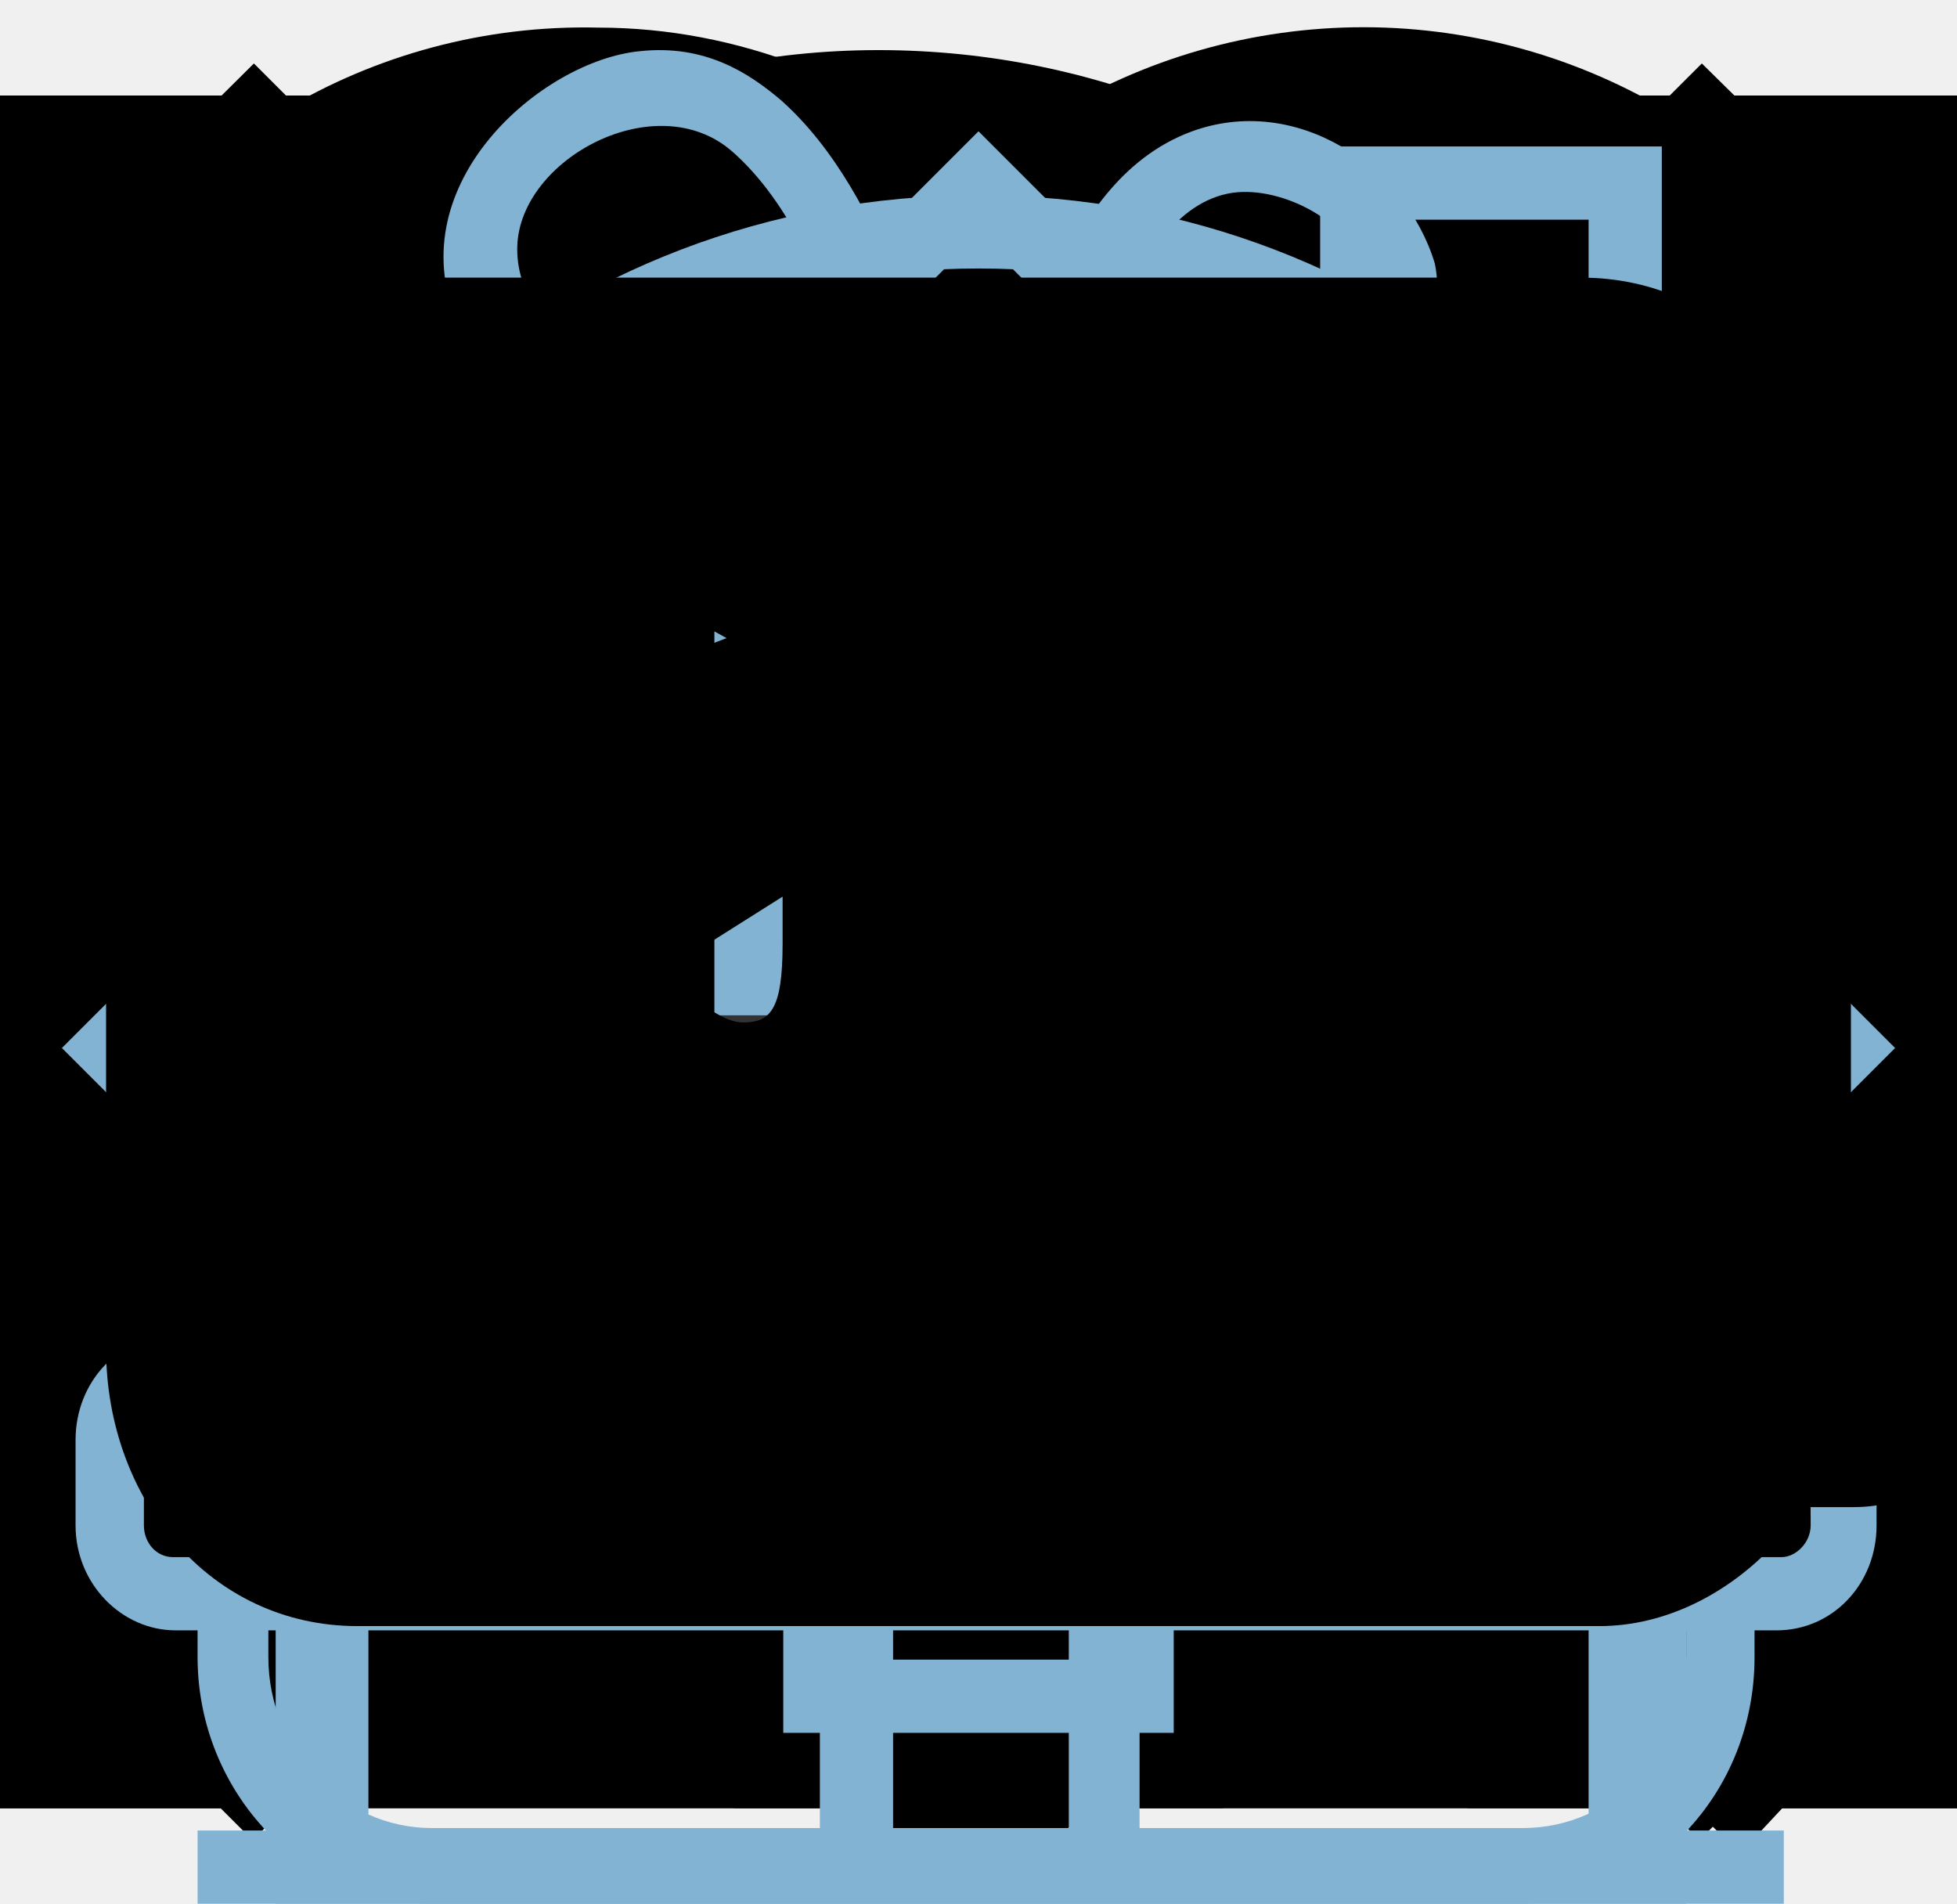
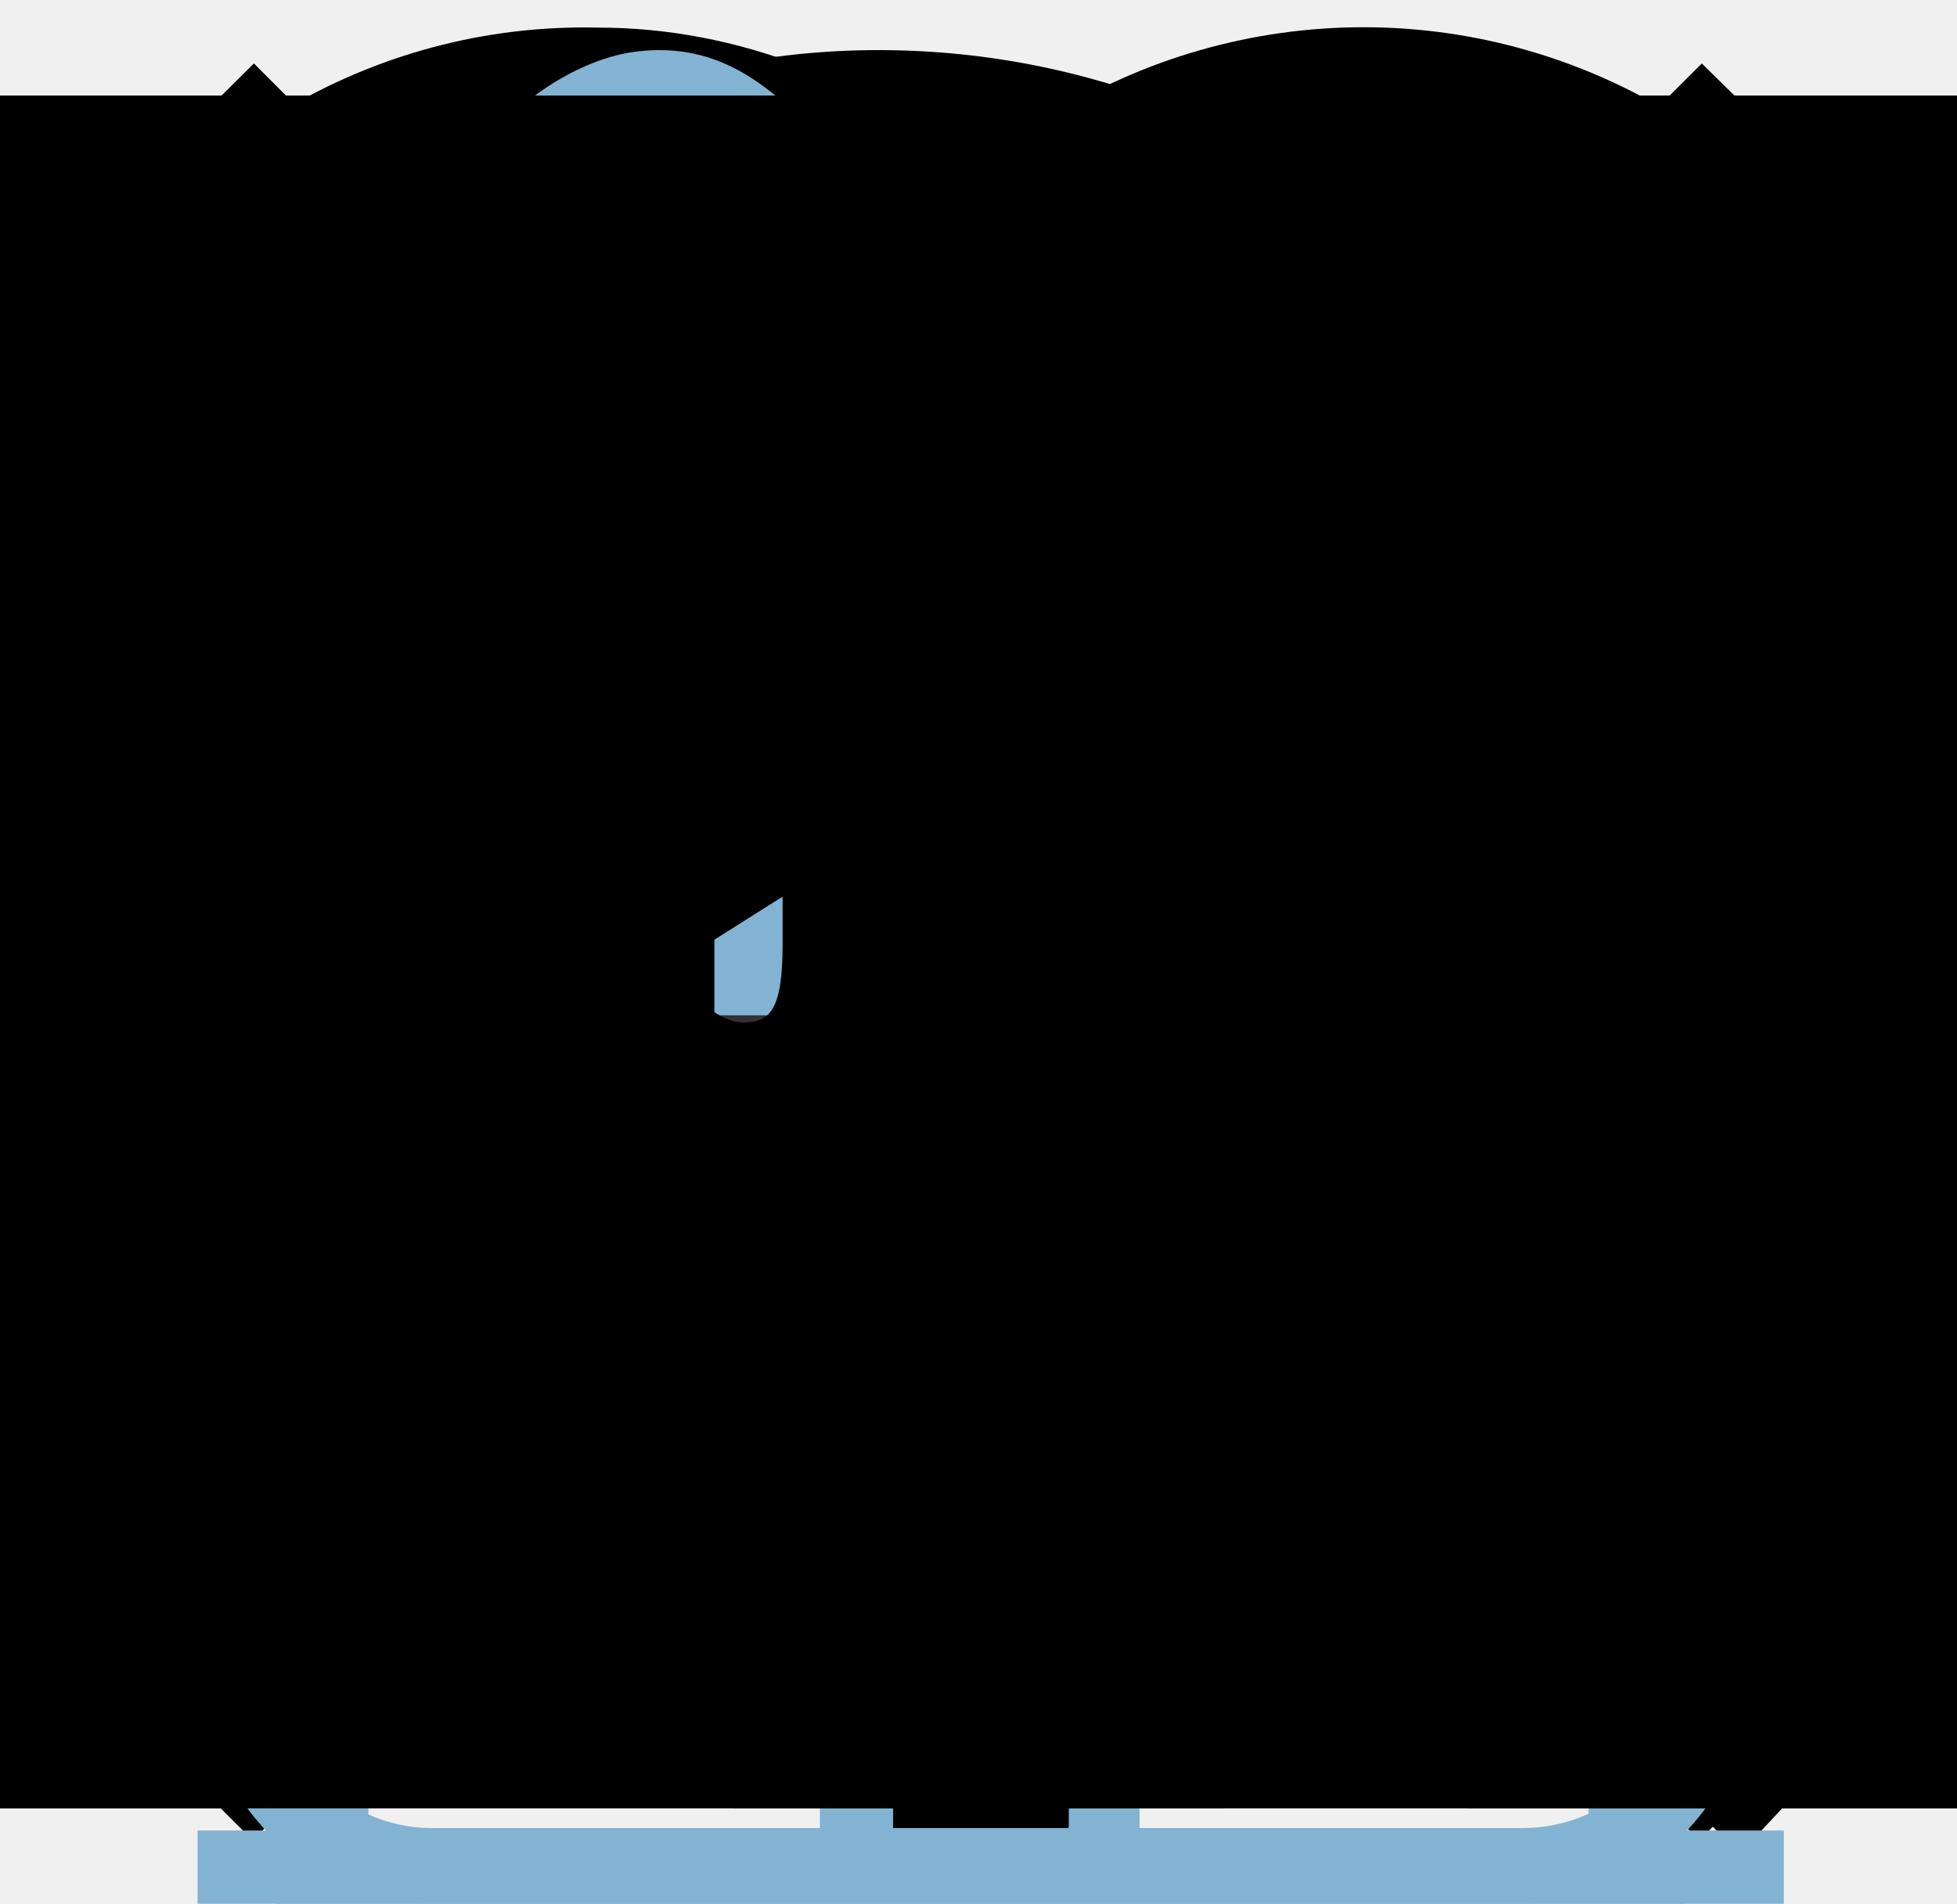
<svg xmlns="http://www.w3.org/2000/svg">
  <style>:root svg:not(:target){display:none}</style>
  <svg viewBox="0 0 8 21" id="arrow">
    <path fill="#fff" d="M6.92 9.97 2.17 5.72c-.25-.25-.75-.25-1.13 0s-.25.75 0 1l4.13 3.75-4 3.75a.76.76 0 0 0 0 1c0 .12.37.25.5.25s.37-.13.5-.25l4.75-4.25a.58.58 0 0 0 0-1Z" />
  </svg>
  <svg viewBox="0 0 20 20" id="calendare">
    <path d="M7.75 12c.3 0 .5-.2.5-.5s-.2-.5-.5-.5-.5.2-.5.5.2.5.5.5ZM17 4h-2V2h-1v2H6V2H5v2H3c-.6 0-1 .4-1 1v11c0 .5.4 1 1 1h14c.5 0 1-.5 1-1V5c0-.6-.5-1-1-1Zm0 12H3V9h14v7ZM3 8V5h2v2h1V5h8v2h1V5h2v3H3ZM10 12c.3 0 .5-.2.5-.5s-.2-.5-.5-.5-.5.2-.5.5.2.5.5.5Zm2.25 0c.3 0 .5-.2.5-.5s-.2-.5-.5-.5-.5.2-.5.5.2.5.5.5Zm-4.5 1c-.3 0-.5.2-.5.5s.2.5.5.5.5-.2.5-.5-.2-.5-.5-.5ZM5.5 12c.3 0 .5-.2.5-.5s-.2-.5-.5-.5-.5.2-.5.5.2.5.5.5Zm0 1c-.3 0-.5.2-.5.5s.2.5.5.5.5-.2.5-.5-.2-.5-.5-.5Zm4.5 0c-.3 0-.5.2-.5.5s.2.5.5.5.5-.2.5-.5-.2-.5-.5-.5Zm2.25 0c-.3 0-.5.2-.5.5s.2.5.5.5.5-.2.5-.5-.2-.5-.5-.5Zm2.25-1c.3 0 .5-.2.5-.5s-.2-.5-.5-.5-.5.2-.5.5.2.5.5.5Zm0 1c-.3 0-.5.2-.5.5s.2.5.5.5.5-.2.5-.5-.2-.5-.5-.5Z" opacity=".3" />
  </svg>
  <svg viewBox="0 0 13 11" id="check-mark">
    <path fill="#3f5e72" d="M11 .5 4.5 7.9 1.1 4 0 5.2l4.5 5.2 7.7-8.6L11 .5Z" />
  </svg>
  <svg viewBox="0 0 20 20" id="checkbox">
    <path fill="#3f5e72" d="m15 5-6.5 7.4-3.4-3.9L4 9.7l4.5 5.2 7.7-8.6L15 5z" />
  </svg>
  <svg viewBox="0 0 15 15" id="close-modal">
    <path d="M14.5 1.78 13.2.5 7.49 6.2 1.79.5.48 1.8l5.7 5.7-5.7 5.7 1.3 1.3 5.7-5.7 5.7 5.7 1.3-1.3-5.7-5.7 5.7-5.7Z" />
  </svg>
  <svg viewBox="0 0 12 9" id="down-arrow">
    <path d="m6.67 7.71 5.1-5.3c.3-.3.3-.9 0-1.2-.3-.3-.9-.3-1.2 0l-4.5 4.7-4.5-4.7c-.3-.3-.9-.3-1.2 0-.2.1-.3.4-.3.6 0 .2.1.4.3.6l5.1 5.3c.3.4.9.4 1.2 0Z" />
  </svg>
  <svg viewBox="0 0 18 17" id="favourites">
    <path d="M8.9 17a.9.9 0 0 1-.8-.4c-5.4-6.1-6.7-7.5-7-7.9A5.4 5.4 0 0 1 5.5 0C6.8 0 8 .5 9 1.3a5.46 5.46 0 0 1 9 4.1c0 1.3-.5 2.5-1.3 3.4l-7 7.9c-.2.2-.4.3-.8.3Zm-6-9.5c.3.4 3.5 4 6.1 6.9l6.2-7c.5-.5.7-1.2.7-2 0-1.8-1.5-3.3-3.3-3.3-1 0-2 .5-2.7 1.3-.3.3-.6.4-.9.4-.3 0-.6-.2-.8-.4-.7-.8-1.7-1.3-2.7-1.3-1.8 0-3.3 1.5-3.3 3.3-.1.9.3 1.6.7 2.1-.1 0-.1 0 0 0Z" />
  </svg>
  <svg viewBox="0 0 13 15" id="home-breadcrumbs">
    <path fill="#fff" d="m6.5.5-6 5.8v6.2h12V6.3L6.5.5Zm5 11h-10V6.7l5-4.8 5 4.8v4.8Zm-7-1h1V8h2v2.5h1V7h-4v3.5Z" />
  </svg>
  <svg viewBox="0 0 20 20" id="info">
    <path fill="#fff" d="M9 4h2v2H9V4Zm2 12H9V7h2v9Z" />
  </svg>
  <svg viewBox="0 0 115 34" id="logo-html-academy">
    <path d="M0 13.26v2.6h2.5v-2.6H0Zm11.6-8.4c-1.6 0-2.8.7-3.6 1.7h-.1V.36h-2v15.5h2v-5.3c0-2.1 1.3-3.6 3.3-3.6 1.8 0 2.9 1.4 2.9 3.2v5.7h2v-6.1c.1-3-1.8-4.9-4.5-4.9Zm15 .3h-4.8v-3.7h-2v3.8h-1.9v2h1.9v6c0 1.7 1 2.7 2.7 2.7h4.1v-2h-3.7c-.7 0-1.1-.4-1.1-1.1v-5.7h4.8v-2Zm14.5-.2c-1.6 0-2.9.8-3.5 2.1h-.1c-.6-1.2-1.8-2.1-3.4-2.1-1.4 0-2.5.8-3.1 1.8h-.1v-1.6H29v10.6h2v-5.4c0-2 1-3.5 2.6-3.5 1.5 0 2.4 1 2.4 2.6v6.3h2v-5.6c0-2.4 1.4-3.3 2.6-3.3 1.5 0 2.4 1 2.4 2.6v6.3h2v-6.5c.1-2.5-1.4-4.3-3.9-4.3Zm6.7 8.1c0 1.7 1 2.7 2.8 2.7h2v-2h-1.7c-.7 0-1.1-.4-1.1-1.1V.36h-2v12.7Zm-18.9 7c-.9-1.1-2.2-1.8-3.9-1.8-3.1 0-5.4 2.3-5.4 5.6s2.3 5.6 5.4 5.6c1.8 0 3-.8 3.8-1.9h.1v1.6h2v-10.6h-2v1.5Zm-3.6 7.4c-2.2 0-3.6-1.6-3.6-3.6s1.4-3.6 3.6-3.6 3.6 1.6 3.6 3.6c0 1.9-1.4 3.6-3.6 3.6Zm18.9-5.1c-.5-2.4-2.6-4.1-5.4-4.1a5.4 5.4 0 0 0-5.6 5.6c0 3.1 2.2 5.6 5.6 5.6 2.8 0 4.9-1.8 5.4-4.2h-2.1a3.4 3.4 0 0 1-3.3 2.3c-2.2 0-3.6-1.6-3.6-3.6s1.4-3.6 3.6-3.6c1.6 0 2.8 1 3.3 2.2h2.1v-.2Zm10.9-2.3c-.9-1.1-2.2-1.8-3.9-1.8-3.1 0-5.4 2.3-5.4 5.6s2.3 5.6 5.4 5.6c1.8 0 3-.8 3.8-1.9h.1v1.6h2v-10.6h-2v1.5Zm-3.6 7.4c-2.2 0-3.6-1.6-3.6-3.6s1.4-3.6 3.6-3.6 3.6 1.6 3.6 3.6c0 1.9-1.5 3.6-3.6 3.6Zm17.2-7.3c-.9-1.1-2.2-1.9-3.9-1.9-3.1 0-5.4 2.3-5.4 5.6s2.2 5.6 5.4 5.6c1.7 0 3-.8 3.8-1.8h.1v1.5h2v-15.4h-2v6.4Zm-3.6 7.3c-2.2 0-3.6-1.6-3.6-3.6s1.4-3.6 3.6-3.6 3.6 1.6 3.6 3.6c-.1 2-1.5 3.6-3.6 3.6Zm13.2-9.2c-3.3 0-5.5 2.5-5.5 5.6 0 3 2.1 5.6 5.5 5.6 2.5 0 4.5-1.3 5.2-3.6h-2.1c-.5 1-1.6 1.6-3 1.6-1.9 0-3.3-1.3-3.4-2.9h8.8c.2-3.6-2-6.3-5.5-6.3Zm0 1.9c1.7 0 3 1 3.3 2.6h-6.5c.3-1.5 1.5-2.6 3.2-2.6Zm19.9-1.9c-1.6 0-2.9.8-3.6 2h-.1c-.6-1.2-1.8-2-3.4-2-1.4 0-2.5.7-3.1 1.8v-1.5h-1.9v10.6h2v-5.4c0-2 1-3.4 2.6-3.5 1.5 0 2.4 1 2.4 2.6v6.3h2v-5.6c0-2.4 1.4-3.3 2.6-3.3 1.5 0 2.4 1 2.4 2.6v6.3h2v-6.5c.1-2.6-1.4-4.4-3.9-4.4Zm11.2 9.1-3.6-8.9h-2.2l4.8 11.6c-.3.9-.7 1.2-1.7 1.2h-2.5v2h2.5c1.8 0 2.8-.8 3.5-2.6l4.7-12.2h-2.1l-3.4 8.9Z" />
  </svg>
  <svg viewBox="0 0 20 20" id="minus">
    <path d="M3 9v2h14V9H3Z" />
  </svg>
  <svg viewBox="0 0 20 20" id="plus">
    <path d="M17 9h-6V3H9v6H3v2h6v6h2v-6h6V9Z" />
  </svg>
  <svg viewBox="0 0 20 20" id="radio-checked">
    <circle cx="10" cy="10" r="5" fill="#3f5e72" />
  </svg>
  <svg viewBox="0 0 19 19" id="search">
    <path d="m18.5 17-3.7-3.67a8 8 0 0 0 1.7-4.87A8 8 0 0 0 8.5.5C4.1.5.5 4.18.5 8.56a8 8 0 0 0 12.9 6.26l3.7 3.68 1.4-1.5Zm-10-2.48a6 6 0 0 1-6-5.96 6 6 0 0 1 12 0 6 6 0 0 1-6 5.96Z" />
  </svg>
  <svg viewBox="0 0 24 17" id="star">
    <path fill="#83B3D3" d="m9 0 2.1 6.5H18l-5.6 4 2.2 6.5L9 13l-5.6 4 2.2-6.5-5.6-4h6.9L9 0Z" />
  </svg>
  <svg viewBox="0 0 19 9" id="triangle">
    <path fill="#333" d="M9.5 0 19 9H0Z" />
  </svg>
  <svg viewBox="0 0 1200 57" id="white-background-welcome">
    <path fill="#fff" d="M0 57V0l250 24V0l350 57L950 0v24l250-24v57H0Z" />
  </svg>
-   <svg viewBox="0 0 16 14" id="view_gallery">
-     <path d="M16 12H0v2h16v-2ZM14 2v6H2V2h12Zm2-2H0v10h16V0Z" />
-   </svg>
-   <svg viewBox="0 0 16 14" id="view_list">
-     <path d="M2 0H0v2h2V0Zm14 0H4v2h12V0ZM2 4H0v2h2V4Zm14 0H4v2h12V4ZM2 8H0v2h2V8Zm14 0H4v2h12V8ZM2 12H0v2h2v-2Zm14 0H4v2h12v-2Z" />
-   </svg>
-   <svg viewBox="0 0 16 14" id="view_table">
-     <path d="M4 0H0v6h4V0Zm12 0h-4v6h4V0Zm-6 0H6v6h4V0ZM4 8H0v6h4V8Zm12 0h-4v6h4V8Zm-6 0H6v6h4V8Z" />
-   </svg>
  <svg viewBox="0 0 78 78" id="features_food">
    <path fill="#83b3D3" d="M71.9 54.7H6.1C3.8 54.7 2 56.6 2 59v3.5c0 2.4 1.9 4.3 4.1 4.3H7v1.1C7 73.4 11.3 78 16.6 78h44.6c5.3 0 9.6-4.5 9.6-10.1v-1.1h.9c2.3 0 4.1-1.9 4.1-4.3V59a4 4 0 0 0-3.9-4.3ZM68 67.9c0 3.9-3 7-6.7 7H16.6c-3.7 0-6.7-3.2-6.7-7v-1.1H68v1.1Zm5.1-5.4c0 .7-.6 1.3-1.2 1.3H6c-.7 0-1.2-.6-1.2-1.3V59c0-.7.6-1.3 1.2-1.3h65.8c.7 0 1.2.6 1.2 1.3.1 0 .1 3.5.1 3.5ZM17.6 46.4l5.4 4.1 5.3-4.1 5.3 4.1 5.3-4.1 5.4 4.1 5.3-4.1 5.3 4.1 5.4-4.1 5.3 4.1 6.2-4.7-1.7-2.5-4.5 3.4-5.3-4.1-5.4 4.1-5.3-4.1-5.3 4.1-5.4-4.1-5.3 4.1-5.3-4.1-5.3 4.1-5.4-4.1-5.3 4.1-4.5-3.4-1.7 2.5 6.2 4.7 5.3-4.1Zm53.2-6.9c0-.6.1-1.2.1-1.9v-1.2C70.2 20.7 56.2 8 39 8 21.7 8 7.7 20.7 7 36.5v1.2c0 .6 0 1.2.1 1.8h63.7ZM39 11c15.6 0 28.4 11.3 29 25.5H10C10.6 22.4 23.4 11 39 11Zm0 14.3c1.05 0 1.9-.9 1.9-2s-.85-2-1.9-2c-1.05 0-1.9.9-1.9 2s.85 2 1.9 2Zm-7.8-5.1c1.05 0 1.9-.9 1.9-2s-.85-2-1.9-2c-1.05 0-1.9.9-1.9 2s.85 2 1.9 2Zm15.5 0c1.05 0 1.9-.9 1.9-2s-.85-2-1.9-2c-1.05 0-1.9.9-1.9 2s.85 2 1.9 2Z" />
  </svg>
  <svg viewBox="0 0 78 78" id="features_house">
    <path fill="#83b3d3" d="M39 5.38 1.44 42.94l2.12 2.12L11 37.62V75H7v3h65v-3h-5V37.62l7.44 7.44 2.12-2.12L67 33.38V6H53v13.38ZM56 9h8v21.38l-8-8zm8 66H14V34.62l25-25 25 25zM31 47v24h16V47Zm3 21V50h10v18ZM18 47h3v4h-3zm9 0h-3v4h3zm-9 6h3v4h-3zm9 0h-3v4h3zm24-6h3v4h-3zm9 0h-3v4h3zm-9 6h3v4h-3zm9 0h-3v4h3zM34 33c0-6.67 10-6.67 10 0a5 5 0 1 1-10 0zm5-8a8 8 0 1 0 0 16 8 8 0 0 0 0-16z" />
  </svg>
  <svg viewBox="0 0 78 78" id="features_souvenirs">
    <path fill="#83b3D3" d="M68.1 24.5H43.3c13.8-6.9 14.9-11.3 14.4-13.7-1.2-4-5.7-7-10-5.4-5.6 2.1-7.1 10.4-8.6 16.4-2-6.1-3.8-13.8-8.2-17.7-1.3-1.1-3.1-2.3-5.8-2-4 .4-9.8 5.4-7.5 11 2.3 5.4 9.7 8.8 14.6 11.5H9.9A2.9 2.9 0 0 0 7 27.5v11.3c0 1.6 1.3 2.9 2.9 2.9h.3V78H68V41.6h.1c1.6 0 2.9-1.3 2.9-2.9V27.4c0-1.6-1.3-2.9-2.9-2.9ZM49.4 7.9c2.1-.3 5 1.3 5.3 3.2.4 2.8-3.4 5.3-5.1 6.4-2.5 1.7-4.9 2.6-7.3 4.1.9-3.7 2.5-13 7.1-13.7Zm-22.9 10c-2.2-1.5-6.5-4.4-6.4-7.8.1-3.6 5.7-6.6 8.8-3.9 3.9 3.4 5.7 11.1 7.1 16.6-3.2-1.5-6.3-2.8-9.5-4.9Zm6 57.1H13.1V41.6h19.4V75Zm0-36.5H10v-11h22.5v11Zm10.2 0V75h-7.2V27.6h7.2v10.9ZM65 75H45.6V41.6H65V75Zm2.9-36.5H45.6v-11h22.3v11Z" />
  </svg>
  <svg viewBox="0 0 24 25" id="social-networks_telegram">
    <path d="M19.79 4.1 3.84 10.25c-1.09.43-1.08 1.04-.2 1.31l4.1 1.28 9.47-5.98c.44-.27.85-.12.52.18l-7.68 6.92-.28 4.22c.41 0 .6-.19.83-.41l1.99-1.93 4.13 3.05c.77.42 1.31.2 1.5-.7l2.72-12.8c.28-1.12-.43-1.62-1.15-1.3Z" />
  </svg>
  <svg viewBox="0 0 24 24" id="social-networks_vk">
    <path d="M23.45 5.95c.17-.55 0-.95-.8-.95h-2.62c-.67 0-.98.35-1.14.73 0 0-1.34 3.2-3.23 5.27-.61.6-.89.8-1.22.8-.17 0-.42-.2-.42-.74V5.95c0-.66-.18-.95-.74-.95H9.15c-.42 0-.67.3-.67.6 0 .61.95.76 1.05 2.5v3.8c0 .84-.16.99-.5.99-.88 0-3.05-3.21-4.33-6.89-.25-.71-.5-1-1.17-1H.9c-.75 0-.9.35-.9.73 0 .68.89 4.07 4.14 8.55C6.32 17.34 9.38 19 12.15 19c1.67 0 1.88-.37 1.88-1v-2.32c0-.73.16-.88.69-.88.38 0 1.05.2 2.61 1.67C19.11 18.22 19.4 19 20.41 19h2.62c.75 0 1.13-.37.91-1.1-.24-.72-1.09-1.77-2.21-3.02-.62-.7-1.54-1.47-1.81-1.86-.4-.49-.28-.7 0-1.14 0 0 3.2-4.43 3.53-5.93Z" />
  </svg>
  <svg viewBox="0 0 24 24" id="social-networks_youtube">
    <path d="M19.6 3.5H4.18C2.31 3.5 1 5.1 1 6.9V17c0 1.9 1.31 3.5 3.17 3.5h15.66c1.64 0 3.17-1.6 3.17-3.4V6.9c-.22-1.8-1.53-3.4-3.4-3.4ZM8.67 16.04V7.96L16 12l-7.34 4.04Z" />
  </svg>
+   <svg viewBox="0 0 16 14" id="view_gallery">
+     <path d="M16 12H0v2h16v-2ZM14 2v6H2V2h12Zm2-2H0v10h16V0Z" />
+   </svg>
+   <svg viewBox="0 0 16 14" id="view_list">
+     <path d="M2 0H0v2h2V0Zm14 0H4v2h12V0ZM2 4H0v2h2V4Zm14 0H4v2h12V4ZM2 8H0v2h2V8Zm14 0H4v2h12V8ZM2 12H0v2h2v-2Zm14 0H4v2h12v-2Z" />
+   </svg>
+   <svg viewBox="0 0 16 14" id="view_table">
+     <path d="M4 0H0v6h4V0Zm12 0h-4v6h4V0Zm-6 0H6v6h4V0ZM4 8H0v6h4V8Zm12 0h-4v6h4V8Zm-6 0H6v6h4V8Z" />
+   </svg>
</svg>
